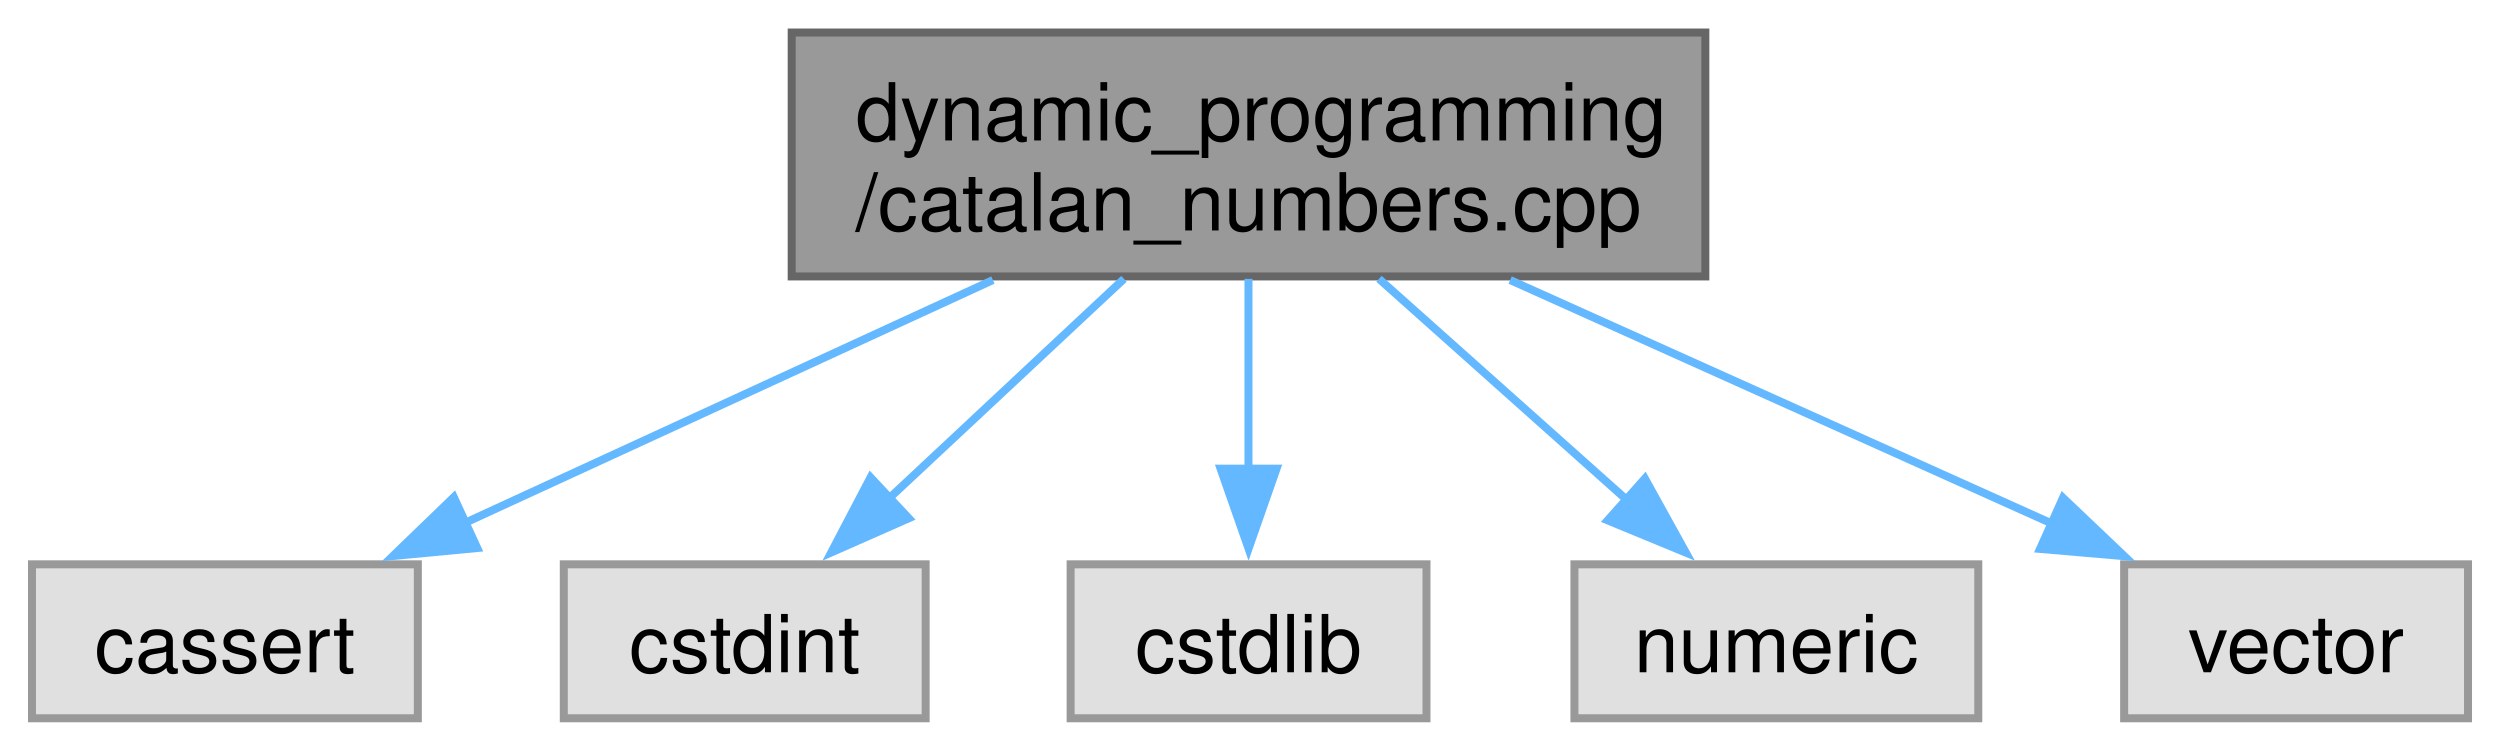
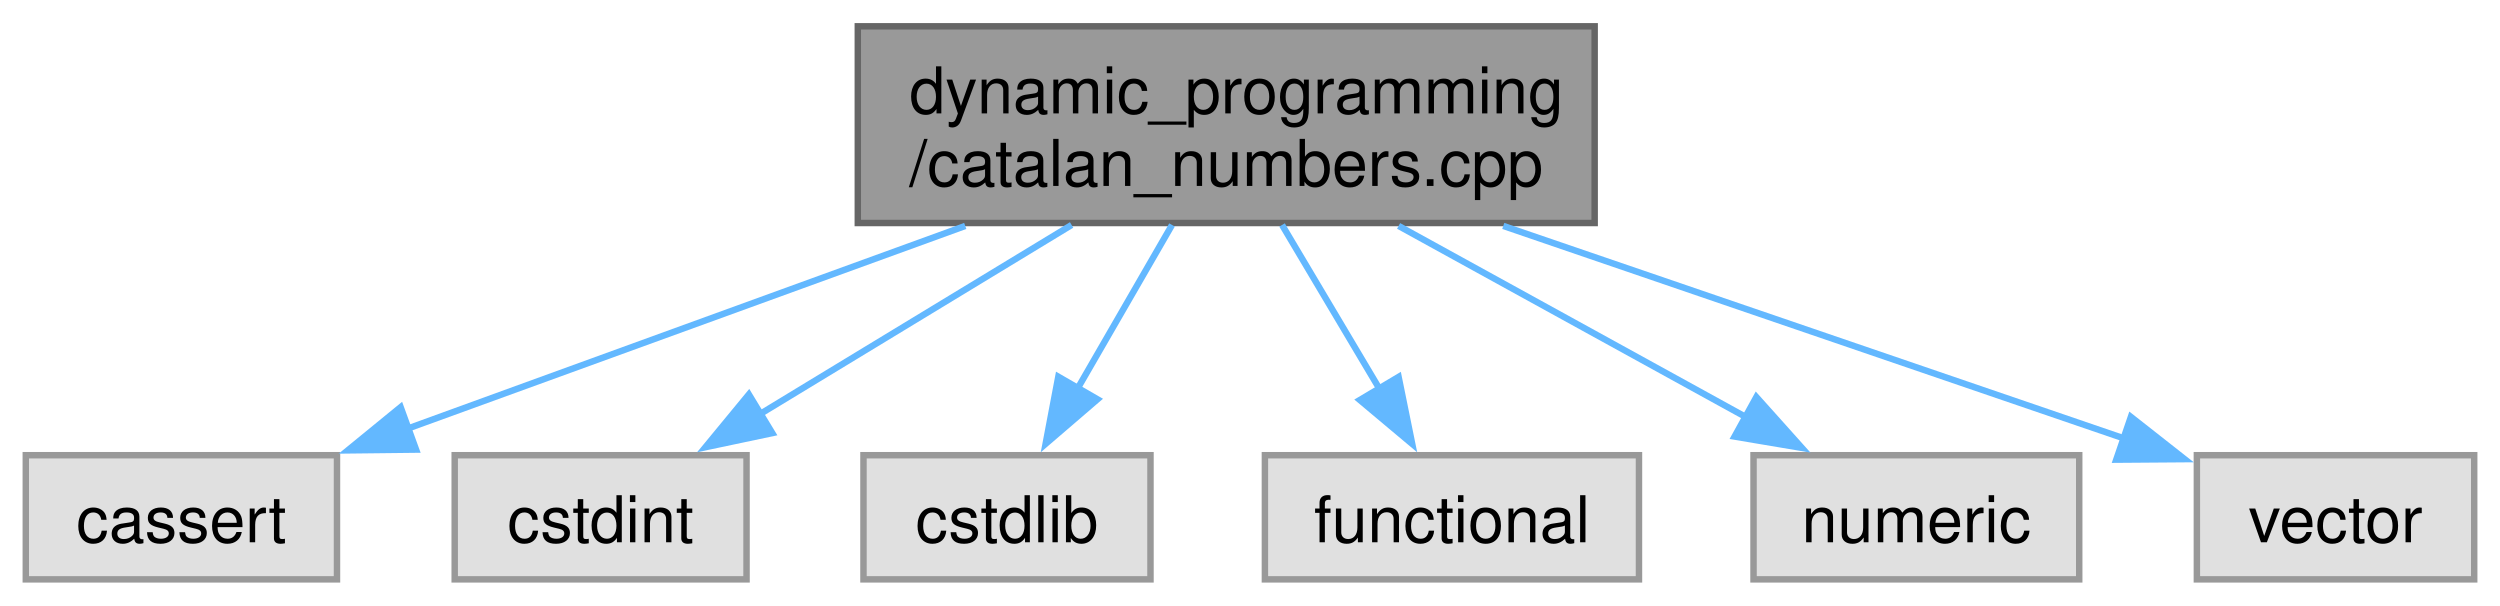
- <svg xmlns="http://www.w3.org/2000/svg" xmlns:xlink="http://www.w3.org/1999/xlink" width="313pt" height="94pt" viewBox="0.00 0.00 312.62 93.75">
+ <svg xmlns="http://www.w3.org/2000/svg" xmlns:xlink="http://www.w3.org/1999/xlink" width="388pt" height="94pt" viewBox="0.00 0.00 387.62 93.75">
  <g id="graph0" class="graph" transform="scale(1 1) rotate(0) translate(4 89.75)">
    <g id="Node000001" class="node">
      <g id="a_Node000001">
        <a xlink:title="Provides utilities to compute Catalan numbers using dynamic programming. A Catalan numbers satisfy th...">
-           <polygon fill="#999999" stroke="#666666" points="209.25,-85.75 95,-85.75 95,-55.25 209.25,-55.25 209.25,-85.75" />
-           <text text-anchor="start" x="103" y="-72.25" font-family="Helvetica,sans-Serif" font-size="10.00">dynamic_programming</text>
-           <text text-anchor="middle" x="152.12" y="-61" font-family="Helvetica,sans-Serif" font-size="10.00">/catalan_numbers.cpp</text>
+           <polygon fill="#999999" stroke="#666666" points="243.25,-85.75 129,-85.75 129,-55.25 243.25,-55.25 243.25,-85.75" />
+           <text text-anchor="start" x="137" y="-72.25" font-family="Helvetica,sans-Serif" font-size="10.00">dynamic_programming</text>
+           <text text-anchor="middle" x="186.12" y="-61" font-family="Helvetica,sans-Serif" font-size="10.00">/catalan_numbers.cpp</text>
        </a>
      </g>
    </g>
    <g id="Node000002" class="node">
      <g id="a_Node000002">
        <a xlink:title=" ">
          <polygon fill="#e0e0e0" stroke="#999999" points="48.25,-19.25 0,-19.25 0,0 48.25,0 48.25,-19.25" />
          <text text-anchor="middle" x="24.12" y="-5.75" font-family="Helvetica,sans-Serif" font-size="10.00">cassert</text>
        </a>
      </g>
    </g>
    <g id="edge1_Node000001_Node000002" class="edge">
      <g id="a_edge1_Node000001_Node000002">
        <a xlink:title=" ">
-           <path fill="none" stroke="#63b8ff" d="M120.16,-54.8C99.91,-45.48 73.91,-33.52 54.07,-24.4" />
-           <polygon fill="#63b8ff" stroke="#63b8ff" points="55.68,-21.29 45.13,-20.29 52.75,-27.65 55.68,-21.29" />
+           <path fill="none" stroke="#63b8ff" d="M145.66,-54.8C119.05,-45.12 84.57,-32.59 59.14,-23.35" />
+           <polygon fill="#63b8ff" stroke="#63b8ff" points="60.51,-20.12 49.92,-20 58.12,-26.7 60.51,-20.12" />
        </a>
      </g>
    </g>
    <g id="Node000003" class="node">
      <g id="a_Node000003">
        <a xlink:title=" ">
          <polygon fill="#e0e0e0" stroke="#999999" points="111.75,-19.25 66.5,-19.25 66.5,0 111.75,0 111.75,-19.25" />
          <text text-anchor="middle" x="89.12" y="-5.75" font-family="Helvetica,sans-Serif" font-size="10.00">cstdint</text>
        </a>
      </g>
    </g>
    <g id="edge2_Node000001_Node000003" class="edge">
      <g id="a_edge2_Node000001_Node000003">
        <a xlink:title=" ">
-           <path fill="none" stroke="#63b8ff" d="M136.55,-54.95C127.61,-46.59 116.33,-36.05 107.02,-27.35" />
-           <polygon fill="#63b8ff" stroke="#63b8ff" points="109.64,-25.01 99.94,-20.73 104.86,-30.12 109.64,-25.01" />
+           <path fill="none" stroke="#63b8ff" d="M162.15,-54.95C147.38,-45.98 128.49,-34.52 113.63,-25.5" />
+           <polygon fill="#63b8ff" stroke="#63b8ff" points="115.74,-22.68 105.37,-20.49 112.11,-28.67 115.74,-22.68" />
        </a>
      </g>
    </g>
    <g id="Node000004" class="node">
      <g id="a_Node000004">
        <a xlink:title=" ">
          <polygon fill="#e0e0e0" stroke="#999999" points="174.38,-19.25 129.88,-19.25 129.88,0 174.38,0 174.38,-19.25" />
          <text text-anchor="middle" x="152.12" y="-5.75" font-family="Helvetica,sans-Serif" font-size="10.00">cstdlib</text>
        </a>
      </g>
    </g>
    <g id="edge3_Node000001_Node000004" class="edge">
      <g id="a_edge3_Node000001_Node000004">
        <a xlink:title=" ">
-           <path fill="none" stroke="#63b8ff" d="M152.12,-54.95C152.12,-47.71 152.12,-38.84 152.12,-30.94" />
-           <polygon fill="#63b8ff" stroke="#63b8ff" points="155.63,-31.21 152.13,-21.21 148.63,-31.21 155.63,-31.21" />
+           <path fill="none" stroke="#63b8ff" d="M177.72,-54.95C173.29,-47.28 167.8,-37.77 163.05,-29.54" />
+           <polygon fill="#63b8ff" stroke="#63b8ff" points="166.16,-27.92 158.12,-21.01 160.09,-31.42 166.16,-27.92" />
        </a>
      </g>
    </g>
    <g id="Node000005" class="node">
      <g id="a_Node000005">
        <a xlink:title=" ">
-           <polygon fill="#e0e0e0" stroke="#999999" points="243.38,-19.25 192.88,-19.25 192.88,0 243.38,0 243.38,-19.25" />
-           <text text-anchor="middle" x="218.12" y="-5.75" font-family="Helvetica,sans-Serif" font-size="10.00">numeric</text>
+           <polygon fill="#e0e0e0" stroke="#999999" points="250.12,-19.25 192.12,-19.25 192.12,0 250.12,0 250.12,-19.25" />
+           <text text-anchor="middle" x="221.12" y="-5.75" font-family="Helvetica,sans-Serif" font-size="10.00">functional</text>
        </a>
      </g>
    </g>
    <g id="edge4_Node000001_Node000005" class="edge">
      <g id="a_edge4_Node000001_Node000005">
        <a xlink:title=" ">
-           <path fill="none" stroke="#63b8ff" d="M168.44,-54.95C177.81,-46.59 189.62,-36.05 199.38,-27.35" />
-           <polygon fill="#63b8ff" stroke="#63b8ff" points="201.69,-29.98 206.82,-20.71 197.03,-24.75 201.69,-29.98" />
+           <path fill="none" stroke="#63b8ff" d="M194.78,-54.95C199.34,-47.28 204.99,-37.77 209.88,-29.54" />
+           <polygon fill="#63b8ff" stroke="#63b8ff" points="212.85,-31.39 214.96,-21 206.84,-27.81 212.85,-31.39" />
        </a>
      </g>
    </g>
    <g id="Node000006" class="node">
      <g id="a_Node000006">
        <a xlink:title=" ">
-           <polygon fill="#e0e0e0" stroke="#999999" points="304.62,-19.25 261.62,-19.25 261.62,0 304.62,0 304.62,-19.25" />
-           <text text-anchor="middle" x="283.12" y="-5.75" font-family="Helvetica,sans-Serif" font-size="10.00">vector</text>
+           <polygon fill="#e0e0e0" stroke="#999999" points="318.38,-19.25 267.88,-19.25 267.88,0 318.38,0 318.38,-19.25" />
+           <text text-anchor="middle" x="293.12" y="-5.75" font-family="Helvetica,sans-Serif" font-size="10.00">numeric</text>
        </a>
      </g>
    </g>
    <g id="edge5_Node000001_Node000006" class="edge">
      <g id="a_edge5_Node000001_Node000006">
        <a xlink:title=" ">
-           <path fill="none" stroke="#63b8ff" d="M184.84,-54.8C205.66,-45.44 232.42,-33.41 252.76,-24.27" />
-           <polygon fill="#63b8ff" stroke="#63b8ff" points="253.97,-27.57 261.65,-20.27 251.1,-21.18 253.97,-27.57" />
+           <path fill="none" stroke="#63b8ff" d="M212.85,-54.8C229.3,-45.74 250.3,-34.19 266.7,-25.16" />
+           <polygon fill="#63b8ff" stroke="#63b8ff" points="268.32,-28.27 275.39,-20.38 264.94,-22.14 268.32,-28.27" />
+         </a>
+       </g>
+     </g>
+     <g id="Node000007" class="node">
+       <g id="a_Node000007">
+         <a xlink:title=" ">
+           <polygon fill="#e0e0e0" stroke="#999999" points="379.62,-19.25 336.62,-19.25 336.62,0 379.62,0 379.62,-19.25" />
+           <text text-anchor="middle" x="358.12" y="-5.75" font-family="Helvetica,sans-Serif" font-size="10.00">vector</text>
+         </a>
+       </g>
+     </g>
+     <g id="edge6_Node000001_Node000007" class="edge">
+       <g id="a_edge6_Node000001_Node000007">
+         <a xlink:title=" ">
+           <path fill="none" stroke="#63b8ff" d="M229.08,-54.8C258.99,-44.56 298.26,-31.12 325.59,-21.76" />
+           <polygon fill="#63b8ff" stroke="#63b8ff" points="326.39,-25.19 334.72,-18.64 324.12,-18.56 326.39,-25.19" />
        </a>
      </g>
    </g>
  </g>
</svg>
